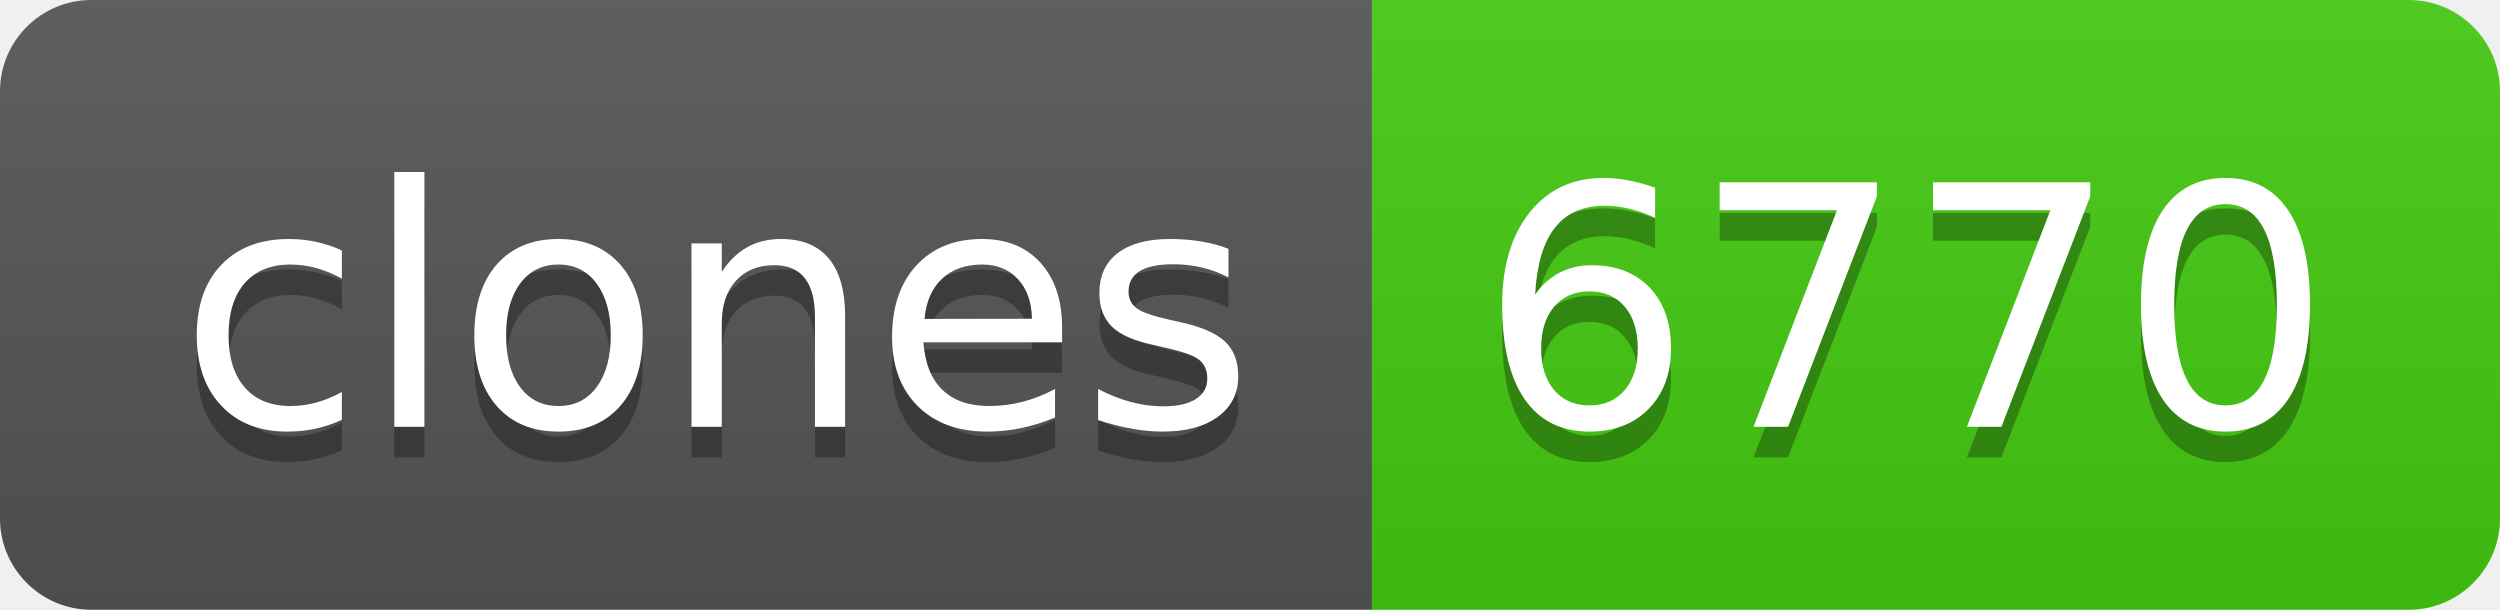
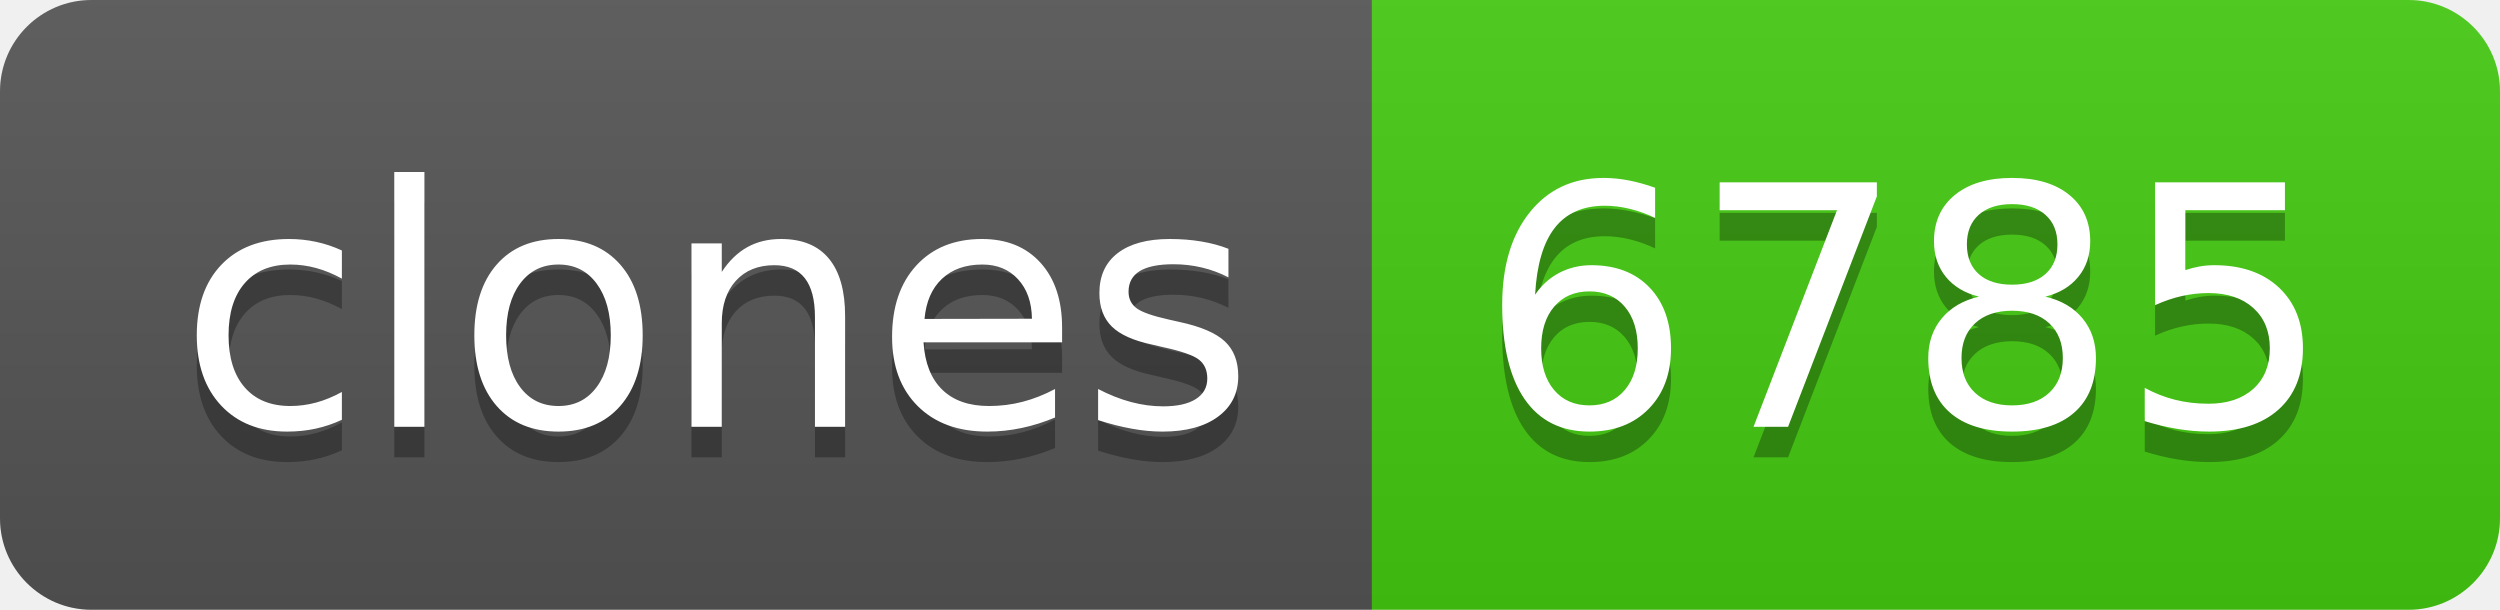
- <svg xmlns="http://www.w3.org/2000/svg" width="82" height="20" role="img" aria-label="clones: 6770">
+ <svg xmlns="http://www.w3.org/2000/svg" width="82" height="20" role="img" aria-label="clones: 6785">
  <linearGradient id="s" x2="0" y2="100%">
    <stop offset="0" stop-color="#bbb" stop-opacity=".1" />
    <stop offset="1" stop-opacity=".1" />
  </linearGradient>
  <clipPath id="r">
    <rect width="82" height="20" rx="3" fill="#fff" />
  </clipPath>
  <g clip-path="url(#r)">
    <rect width="45" height="20" fill="#555" />
    <rect x="45" width="37" height="20" fill="#4c1" />
    <rect width="82" height="20" fill="url(#s)" />
  </g>
  <g fill="#fff" text-anchor="middle" font-family="Verdana,Geneva,DejaVu Sans,sans-serif" text-rendering="geometricPrecision" font-size="110">
    <text aria-hidden="true" x="235" y="150" fill="#010101" fill-opacity=".3" transform="scale(.1)" textLength="350">clones</text>
    <text x="235" y="140" transform="scale(.1)" fill="#fff" textLength="350">clones</text>
-     <text aria-hidden="true" x="625" y="150" fill="#010101" fill-opacity=".3" transform="scale(.1)" textLength="270">6770</text>
-     <text x="625" y="140" transform="scale(.1)" fill="#fff" textLength="270">6770</text>
+     <text aria-hidden="true" x="625" y="150" fill="#010101" fill-opacity=".3" transform="scale(.1)" textLength="270">6785</text>
+     <text x="625" y="140" transform="scale(.1)" fill="#fff" textLength="270">6785</text>
  </g>
</svg>
